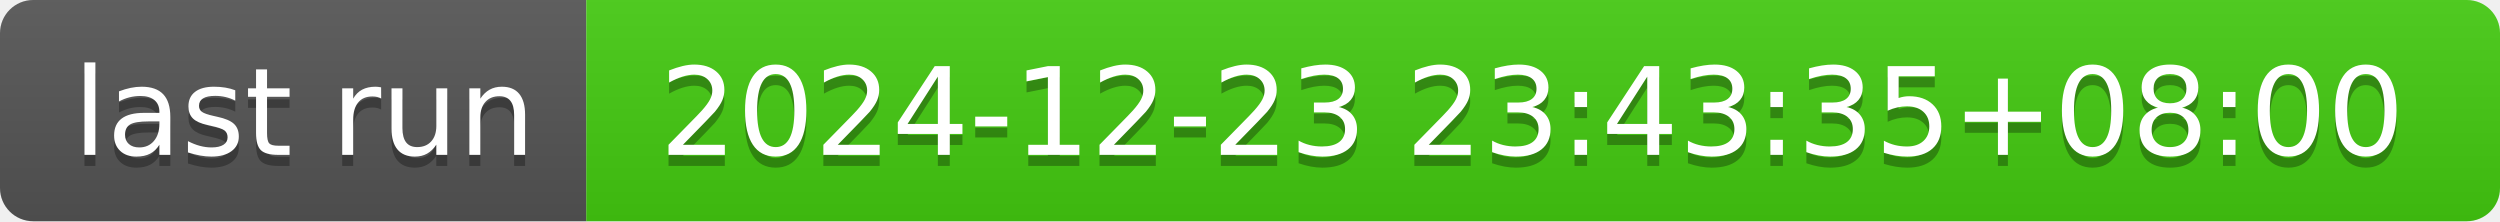
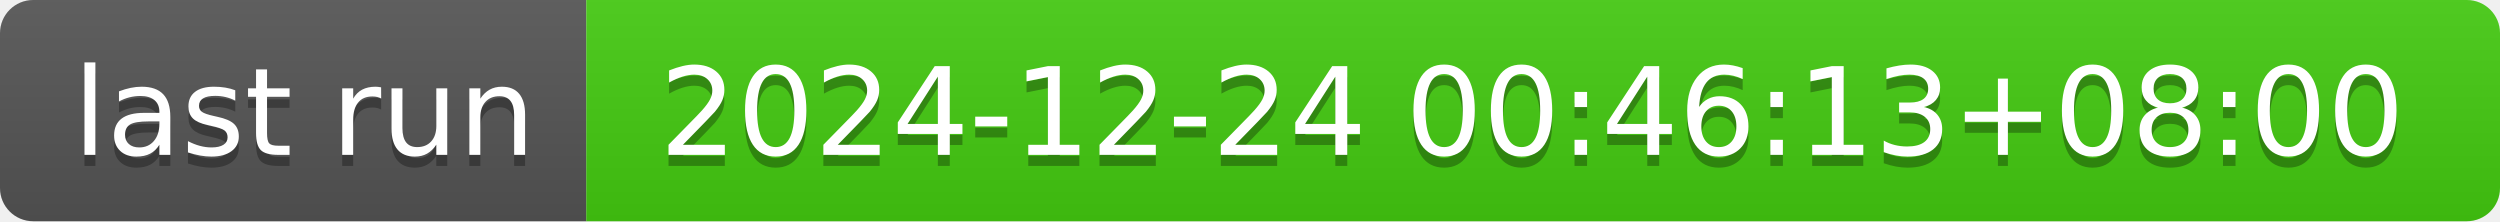
- <svg xmlns="http://www.w3.org/2000/svg" width="226" height="20" role="img" aria-label="last run: 2024-12-23 23:43:35+08:00">
+ <svg xmlns="http://www.w3.org/2000/svg" width="226" height="20" role="img" aria-label="last run: 2024-12-24 00:46:13+08:00">
  <linearGradient id="s" x2="0" y2="100%">
    <stop offset="0" stop-color="#bbb" stop-opacity=".1" />
    <stop offset="1" stop-opacity=".1" />
  </linearGradient>
  <clipPath id="r">
    <rect width="226" height="20" rx="3" fill="#fff" />
  </clipPath>
  <g clip-path="url(#r)">
    <rect width="53" height="20" fill="#555" />
    <rect x="53" width="173" height="20" fill="#4c1" />
    <rect width="226" height="20" fill="url(#s)" />
  </g>
  <g fill="#fff" text-anchor="middle" font-family="Verdana,Geneva,DejaVu Sans,sans-serif" text-rendering="geometricPrecision" font-size="110">
    <text aria-hidden="true" x="275" y="150" fill="#010101" fill-opacity=".3" transform="scale(.1)" textLength="430">last run</text>
    <text x="275" y="140" transform="scale(.1)" fill="#fff" textLength="430">last run</text>
-     <text aria-hidden="true" x="1385" y="150" fill="#010101" fill-opacity=".3" transform="scale(.1)" textLength="1630">2024-12-23 23:43:35+08:00</text>
-     <text x="1385" y="140" transform="scale(.1)" fill="#fff" textLength="1630">2024-12-23 23:43:35+08:00</text>
+     <text aria-hidden="true" x="1385" y="150" fill="#010101" fill-opacity=".3" transform="scale(.1)" textLength="1630">2024-12-24 00:46:13+08:00</text>
+     <text x="1385" y="140" transform="scale(.1)" fill="#fff" textLength="1630">2024-12-24 00:46:13+08:00</text>
  </g>
</svg>
